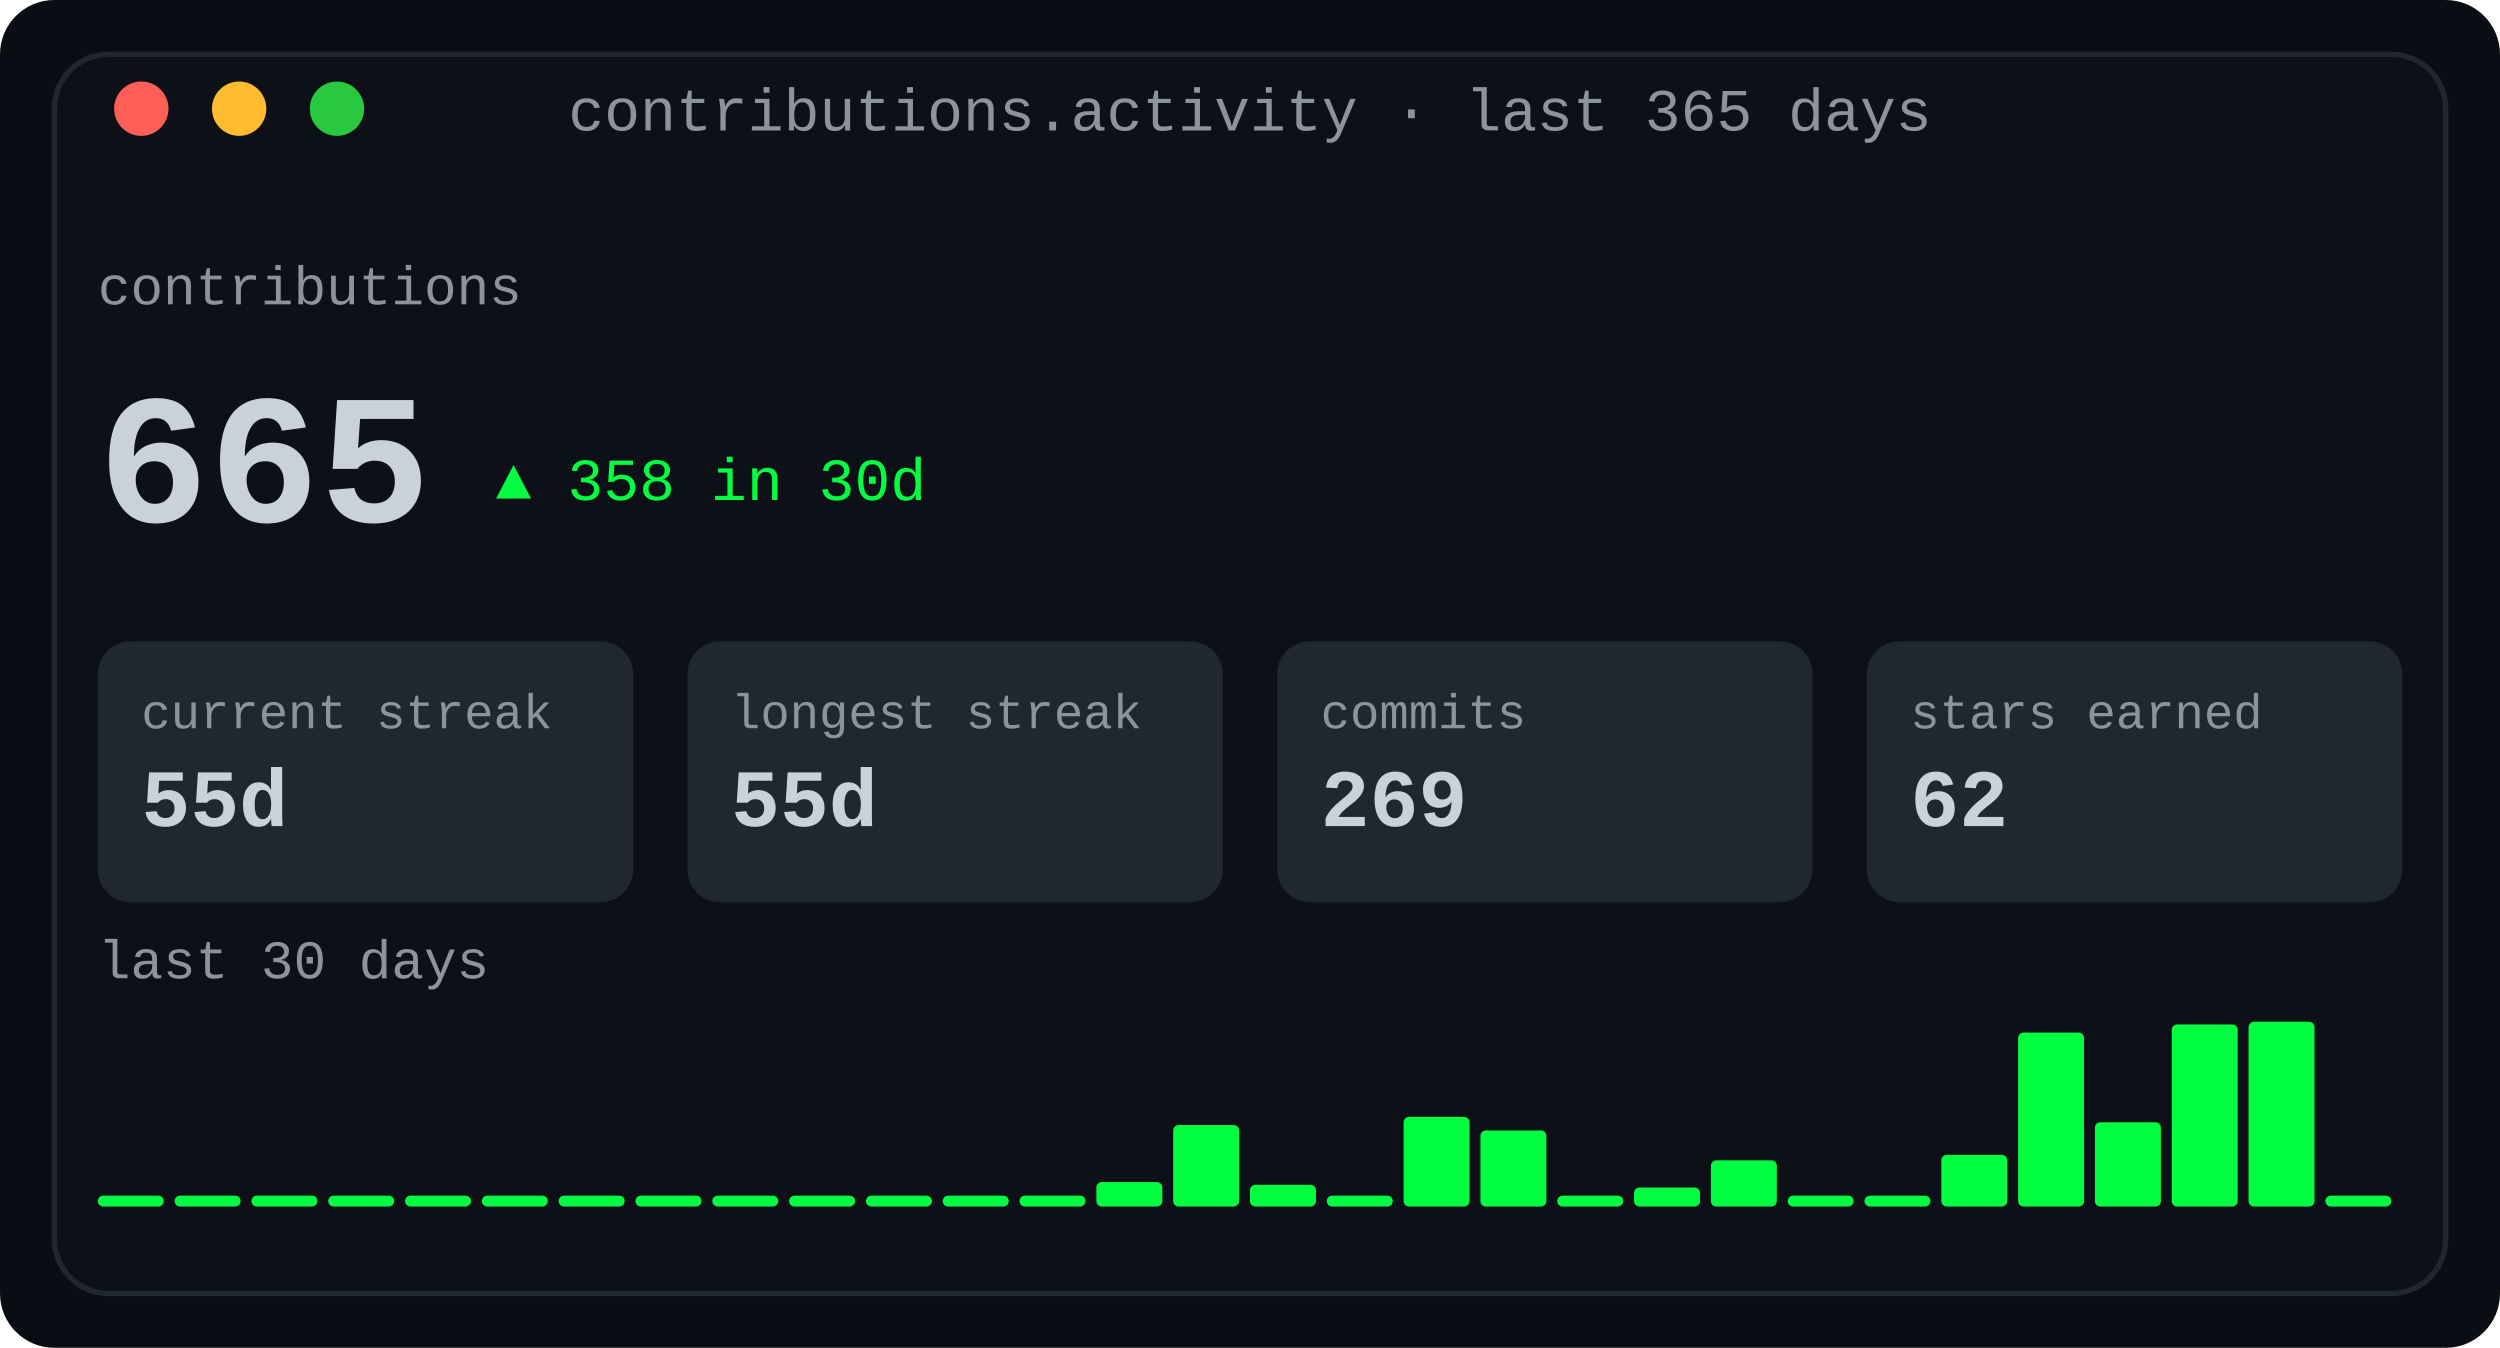
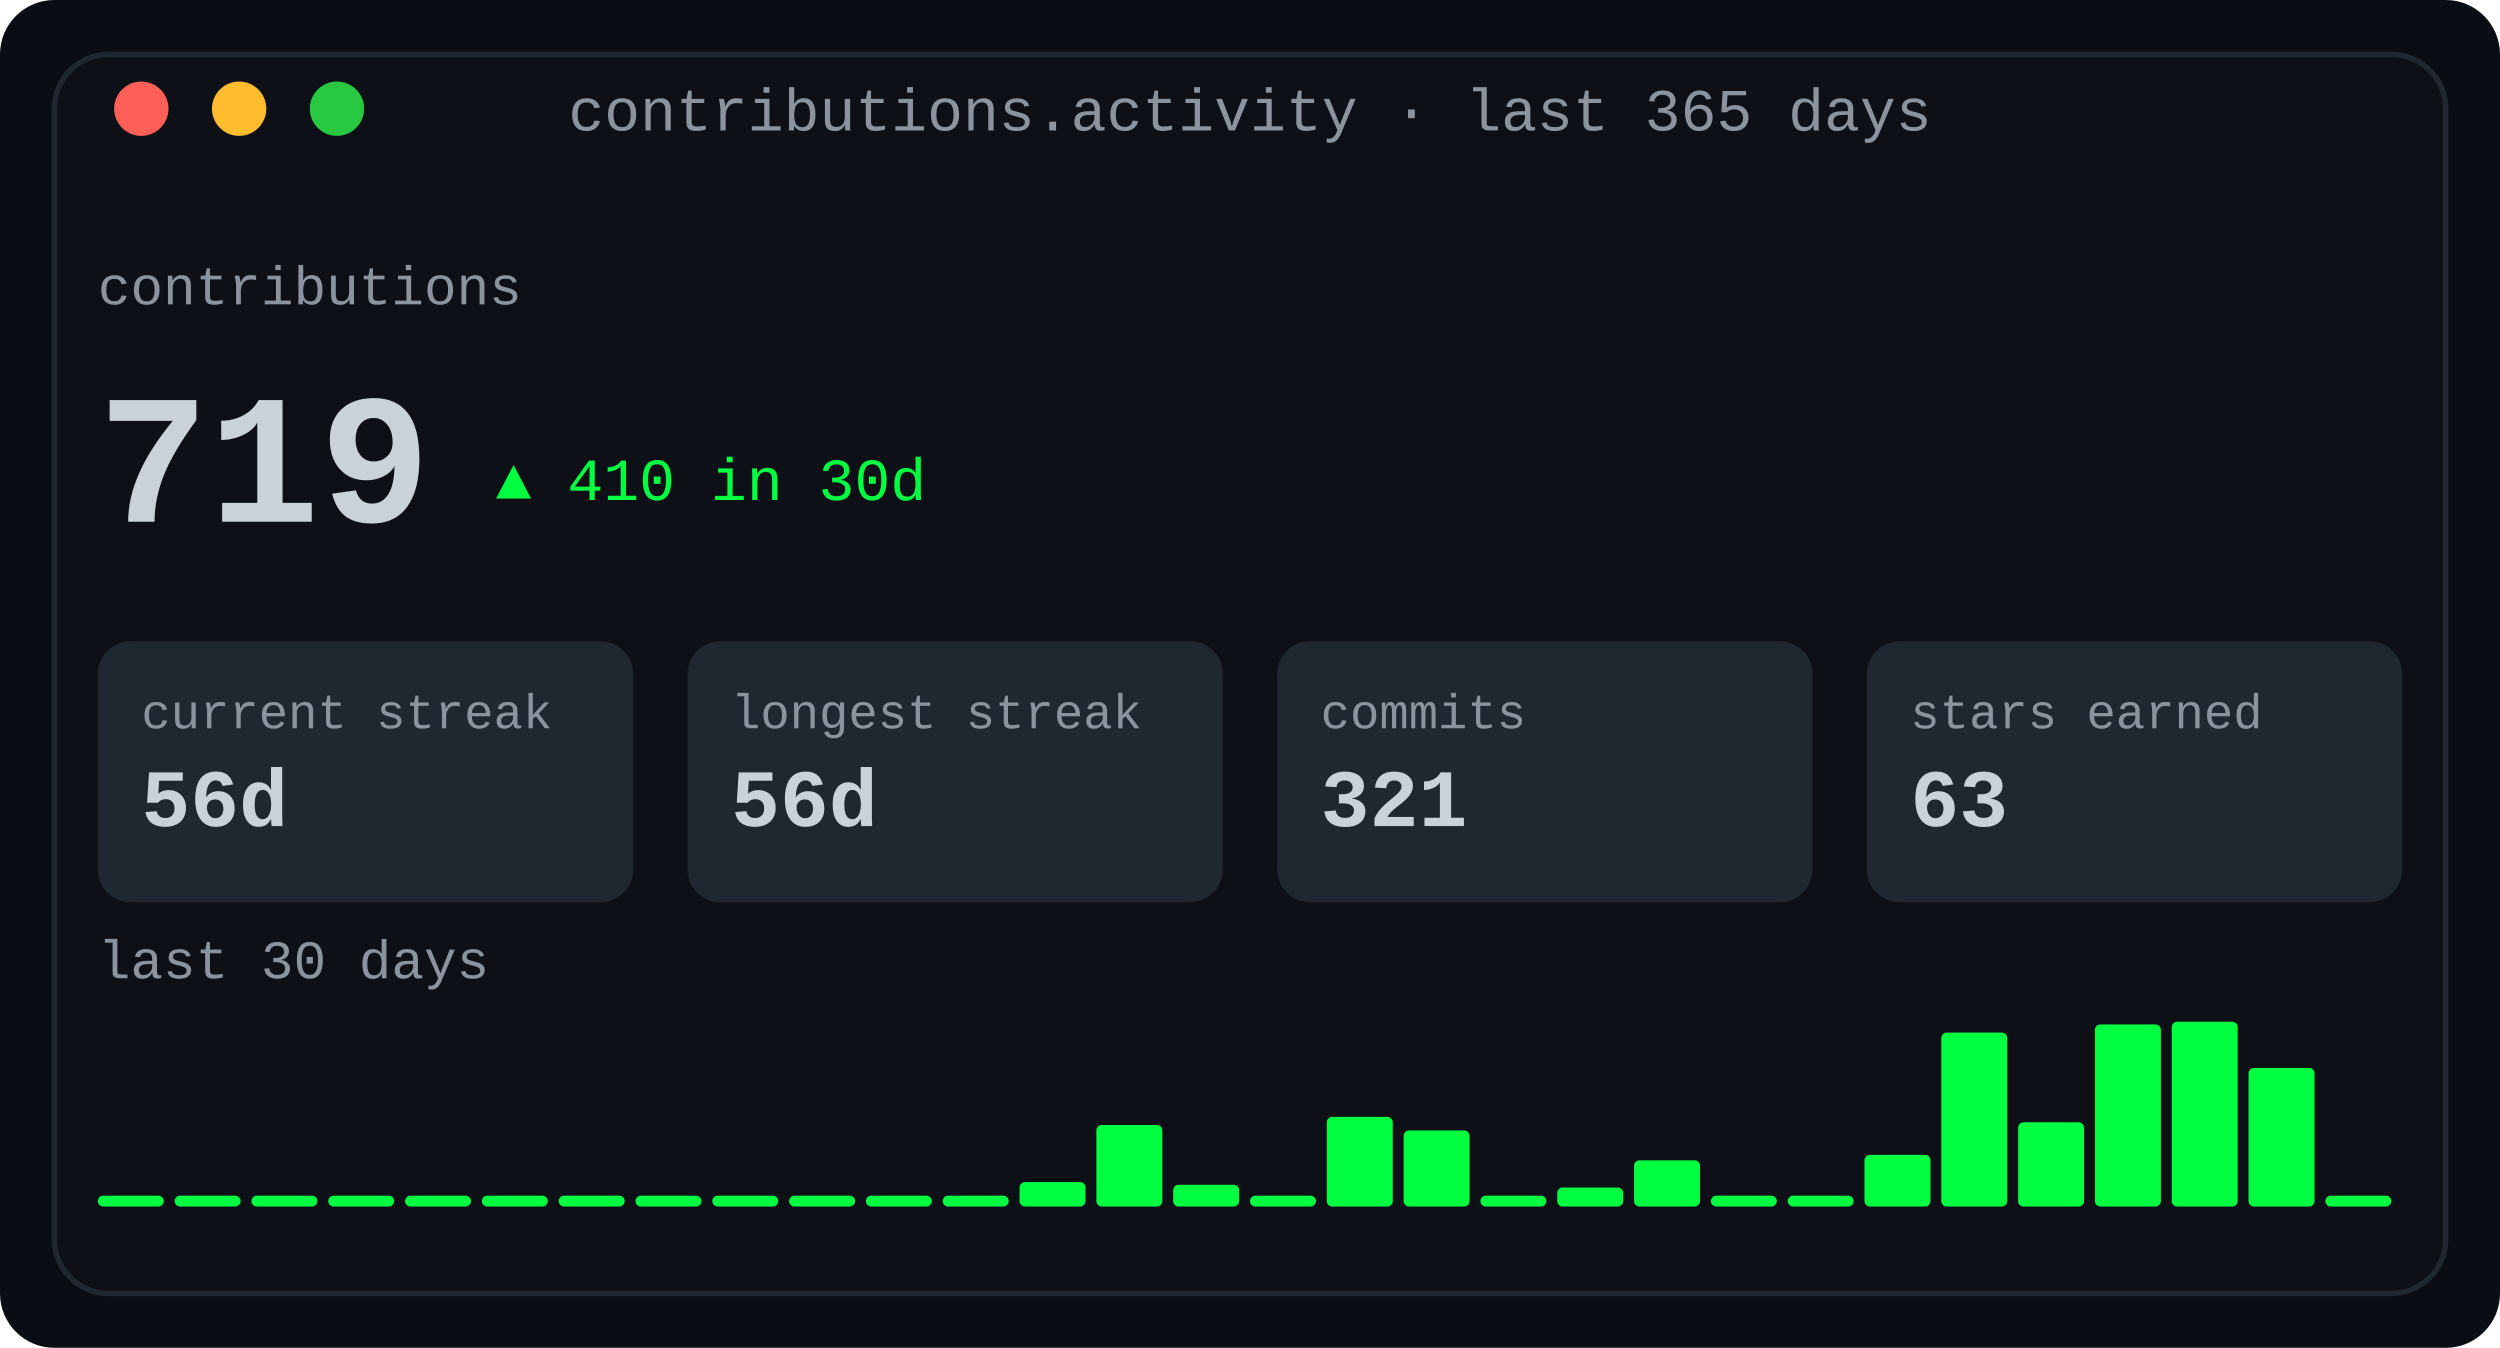
<svg xmlns="http://www.w3.org/2000/svg" width="460" height="248" viewBox="0 0 460 248" role="img" aria-label="Contribution activity: totals, streaks and a 30-day sparkline">
  <defs>
    <linearGradient id="fade" x1="0" y1="0" x2="1" y2="0">
      <stop offset="0" stop-color="#0d1117" />
      <stop offset="1" stop-color="#0d1117" />
    </linearGradient>
  </defs>
  <rect width="460" height="248" rx="10" fill="#0a0e14" />
  <rect x="10" y="10" width="440" height="228" rx="10" fill="#0d1117" stroke="#1f2730" stroke-width="1" />
  <text x="230.0" y="24" fill="#8b949e" font-family="ui-monospace, SFMono-Regular, 'SF Mono', Menlo, Consolas, 'Liberation Mono', monospace" font-size="11" text-anchor="middle">contributions.activity · last 365 days</text>
  <circle cx="26" cy="20" r="5" fill="#ff5f57" />
  <circle cx="44" cy="20" r="5" fill="#febc2e" />
  <circle cx="62" cy="20" r="5" fill="#28c840" />
  <text x="18" y="56" fill="#8b949e" font-family="ui-monospace, SFMono-Regular, 'SF Mono', Menlo, Consolas, 'Liberation Mono', monospace" font-size="10" text-anchor="start" font-weight="normal">contributions</text>
-   <text x="18" y="96" fill="#c9d1d9" font-family="ui-monospace, SFMono-Regular, 'SF Mono', Menlo, Consolas, 'Liberation Mono', monospace" font-size="34" text-anchor="start" font-weight="700">665</text>
-   <text x="91.2" y="92" fill="#00ff41" font-family="ui-monospace, SFMono-Regular, 'SF Mono', Menlo, Consolas, 'Liberation Mono', monospace" font-size="11" text-anchor="start" font-weight="normal">▲ 358 in 30d</text>
+   <text x="18" y="96" fill="#c9d1d9" font-family="ui-monospace, SFMono-Regular, 'SF Mono', Menlo, Consolas, 'Liberation Mono', monospace" font-size="34" text-anchor="start" font-weight="700">719</text>
+   <text x="91.2" y="92" fill="#00ff41" font-family="ui-monospace, SFMono-Regular, 'SF Mono', Menlo, Consolas, 'Liberation Mono', monospace" font-size="11" text-anchor="start" font-weight="normal">▲ 410 in 30d</text>
  <rect x="18.0" y="118" width="98.5" height="48" rx="6" fill="#1f2730" />
  <text x="26.0" y="134" fill="#8b949e" font-family="ui-monospace, SFMono-Regular, 'SF Mono', Menlo, Consolas, 'Liberation Mono', monospace" font-size="9" text-anchor="start" font-weight="normal">current streak</text>
-   <text x="26.0" y="152" fill="#c9d1d9" font-family="ui-monospace, SFMono-Regular, 'SF Mono', Menlo, Consolas, 'Liberation Mono', monospace" font-size="15" text-anchor="start" font-weight="700">55d</text>
+   <text x="26.0" y="152" fill="#c9d1d9" font-family="ui-monospace, SFMono-Regular, 'SF Mono', Menlo, Consolas, 'Liberation Mono', monospace" font-size="15" text-anchor="start" font-weight="700">56d</text>
  <rect x="126.5" y="118" width="98.5" height="48" rx="6" fill="#1f2730" />
  <text x="134.5" y="134" fill="#8b949e" font-family="ui-monospace, SFMono-Regular, 'SF Mono', Menlo, Consolas, 'Liberation Mono', monospace" font-size="9" text-anchor="start" font-weight="normal">longest streak</text>
-   <text x="134.5" y="152" fill="#c9d1d9" font-family="ui-monospace, SFMono-Regular, 'SF Mono', Menlo, Consolas, 'Liberation Mono', monospace" font-size="15" text-anchor="start" font-weight="700">55d</text>
+   <text x="134.5" y="152" fill="#c9d1d9" font-family="ui-monospace, SFMono-Regular, 'SF Mono', Menlo, Consolas, 'Liberation Mono', monospace" font-size="15" text-anchor="start" font-weight="700">56d</text>
  <rect x="235.0" y="118" width="98.5" height="48" rx="6" fill="#1f2730" />
  <text x="243.0" y="134" fill="#8b949e" font-family="ui-monospace, SFMono-Regular, 'SF Mono', Menlo, Consolas, 'Liberation Mono', monospace" font-size="9" text-anchor="start" font-weight="normal">commits</text>
-   <text x="243.0" y="152" fill="#c9d1d9" font-family="ui-monospace, SFMono-Regular, 'SF Mono', Menlo, Consolas, 'Liberation Mono', monospace" font-size="15" text-anchor="start" font-weight="700">269</text>
+   <text x="243.0" y="152" fill="#c9d1d9" font-family="ui-monospace, SFMono-Regular, 'SF Mono', Menlo, Consolas, 'Liberation Mono', monospace" font-size="15" text-anchor="start" font-weight="700">321</text>
  <rect x="343.5" y="118" width="98.5" height="48" rx="6" fill="#1f2730" />
  <text x="351.5" y="134" fill="#8b949e" font-family="ui-monospace, SFMono-Regular, 'SF Mono', Menlo, Consolas, 'Liberation Mono', monospace" font-size="9" text-anchor="start" font-weight="normal">stars earned</text>
-   <text x="351.5" y="152" fill="#c9d1d9" font-family="ui-monospace, SFMono-Regular, 'SF Mono', Menlo, Consolas, 'Liberation Mono', monospace" font-size="15" text-anchor="start" font-weight="700">62</text>
+   <text x="351.5" y="152" fill="#c9d1d9" font-family="ui-monospace, SFMono-Regular, 'SF Mono', Menlo, Consolas, 'Liberation Mono', monospace" font-size="15" text-anchor="start" font-weight="700">63</text>
  <text x="18" y="180" fill="#8b949e" font-family="ui-monospace, SFMono-Regular, 'SF Mono', Menlo, Consolas, 'Liberation Mono', monospace" font-size="10" text-anchor="start" font-weight="normal">last 30 days</text>
  <rect x="18.0" y="220" width="12.133" height="2" rx="1" fill="#00ff41" />
  <rect x="32.133" y="220" width="12.133" height="2" rx="1" fill="#00ff41" />
  <rect x="46.267" y="220" width="12.133" height="2" rx="1" fill="#00ff41" />
  <rect x="60.4" y="220" width="12.133" height="2" rx="1" fill="#00ff41" />
  <rect x="74.533" y="220" width="12.133" height="2" rx="1" fill="#00ff41" />
  <rect x="88.667" y="220" width="12.133" height="2" rx="1" fill="#00ff41" />
  <rect x="102.8" y="220" width="12.133" height="2" rx="1" fill="#00ff41" />
  <rect x="116.933" y="220" width="12.133" height="2" rx="1" fill="#00ff41" />
  <rect x="131.067" y="220" width="12.133" height="2" rx="1" fill="#00ff41" />
  <rect x="145.2" y="220" width="12.133" height="2" rx="1" fill="#00ff41" />
  <rect x="159.333" y="220" width="12.133" height="2" rx="1" fill="#00ff41" />
  <rect x="173.467" y="220" width="12.133" height="2" rx="1" fill="#00ff41" />
-   <rect x="187.6" y="220" width="12.133" height="2" rx="1" fill="#00ff41" />
-   <rect x="201.733" y="217.5" width="12.133" height="4.5" rx="1" fill="#00ff41" />
-   <rect x="215.867" y="207.0" width="12.133" height="15.0" rx="1" fill="#00ff41" />
-   <rect x="230.0" y="218.0" width="12.133" height="4.0" rx="1" fill="#00ff41" />
-   <rect x="244.133" y="220" width="12.133" height="2" rx="1" fill="#00ff41" />
-   <rect x="258.267" y="205.5" width="12.133" height="16.5" rx="1" fill="#00ff41" />
-   <rect x="272.4" y="208.0" width="12.133" height="14.0" rx="1" fill="#00ff41" />
-   <rect x="286.533" y="220" width="12.133" height="2" rx="1" fill="#00ff41" />
-   <rect x="300.667" y="218.5" width="12.133" height="3.5" rx="1" fill="#00ff41" />
-   <rect x="314.8" y="213.5" width="12.133" height="8.5" rx="1" fill="#00ff41" />
+   <rect x="187.6" y="217.5" width="12.133" height="4.5" rx="1" fill="#00ff41" />
+   <rect x="201.733" y="207.0" width="12.133" height="15.0" rx="1" fill="#00ff41" />
+   <rect x="215.867" y="218.0" width="12.133" height="4.0" rx="1" fill="#00ff41" />
+   <rect x="230.0" y="220" width="12.133" height="2" rx="1" fill="#00ff41" />
+   <rect x="244.133" y="205.5" width="12.133" height="16.5" rx="1" fill="#00ff41" />
+   <rect x="258.267" y="208.0" width="12.133" height="14.0" rx="1" fill="#00ff41" />
+   <rect x="272.4" y="220" width="12.133" height="2" rx="1" fill="#00ff41" />
+   <rect x="286.533" y="218.5" width="12.133" height="3.5" rx="1" fill="#00ff41" />
+   <rect x="300.667" y="213.5" width="12.133" height="8.5" rx="1" fill="#00ff41" />
+   <rect x="314.8" y="220" width="12.133" height="2" rx="1" fill="#00ff41" />
  <rect x="328.933" y="220" width="12.133" height="2" rx="1" fill="#00ff41" />
-   <rect x="343.067" y="220" width="12.133" height="2" rx="1" fill="#00ff41" />
-   <rect x="357.2" y="212.5" width="12.133" height="9.5" rx="1" fill="#00ff41" />
-   <rect x="371.333" y="190.0" width="12.133" height="32.0" rx="1" fill="#00ff41" />
-   <rect x="385.467" y="206.5" width="12.133" height="15.5" rx="1" fill="#00ff41" />
-   <rect x="399.6" y="188.5" width="12.133" height="33.5" rx="1" fill="#00ff41" />
-   <rect x="413.733" y="188.0" width="12.133" height="34.0" rx="1" fill="#00ff41" />
+   <rect x="343.067" y="212.5" width="12.133" height="9.5" rx="1" fill="#00ff41" />
+   <rect x="357.2" y="190.0" width="12.133" height="32.0" rx="1" fill="#00ff41" />
+   <rect x="371.333" y="206.5" width="12.133" height="15.5" rx="1" fill="#00ff41" />
+   <rect x="385.467" y="188.5" width="12.133" height="33.5" rx="1" fill="#00ff41" />
+   <rect x="399.6" y="188.0" width="12.133" height="34.0" rx="1" fill="#00ff41" />
+   <rect x="413.733" y="196.5" width="12.133" height="25.5" rx="1" fill="#00ff41" />
  <rect x="427.867" y="220" width="12.133" height="2" rx="1" fill="#00ff41" />
</svg>
